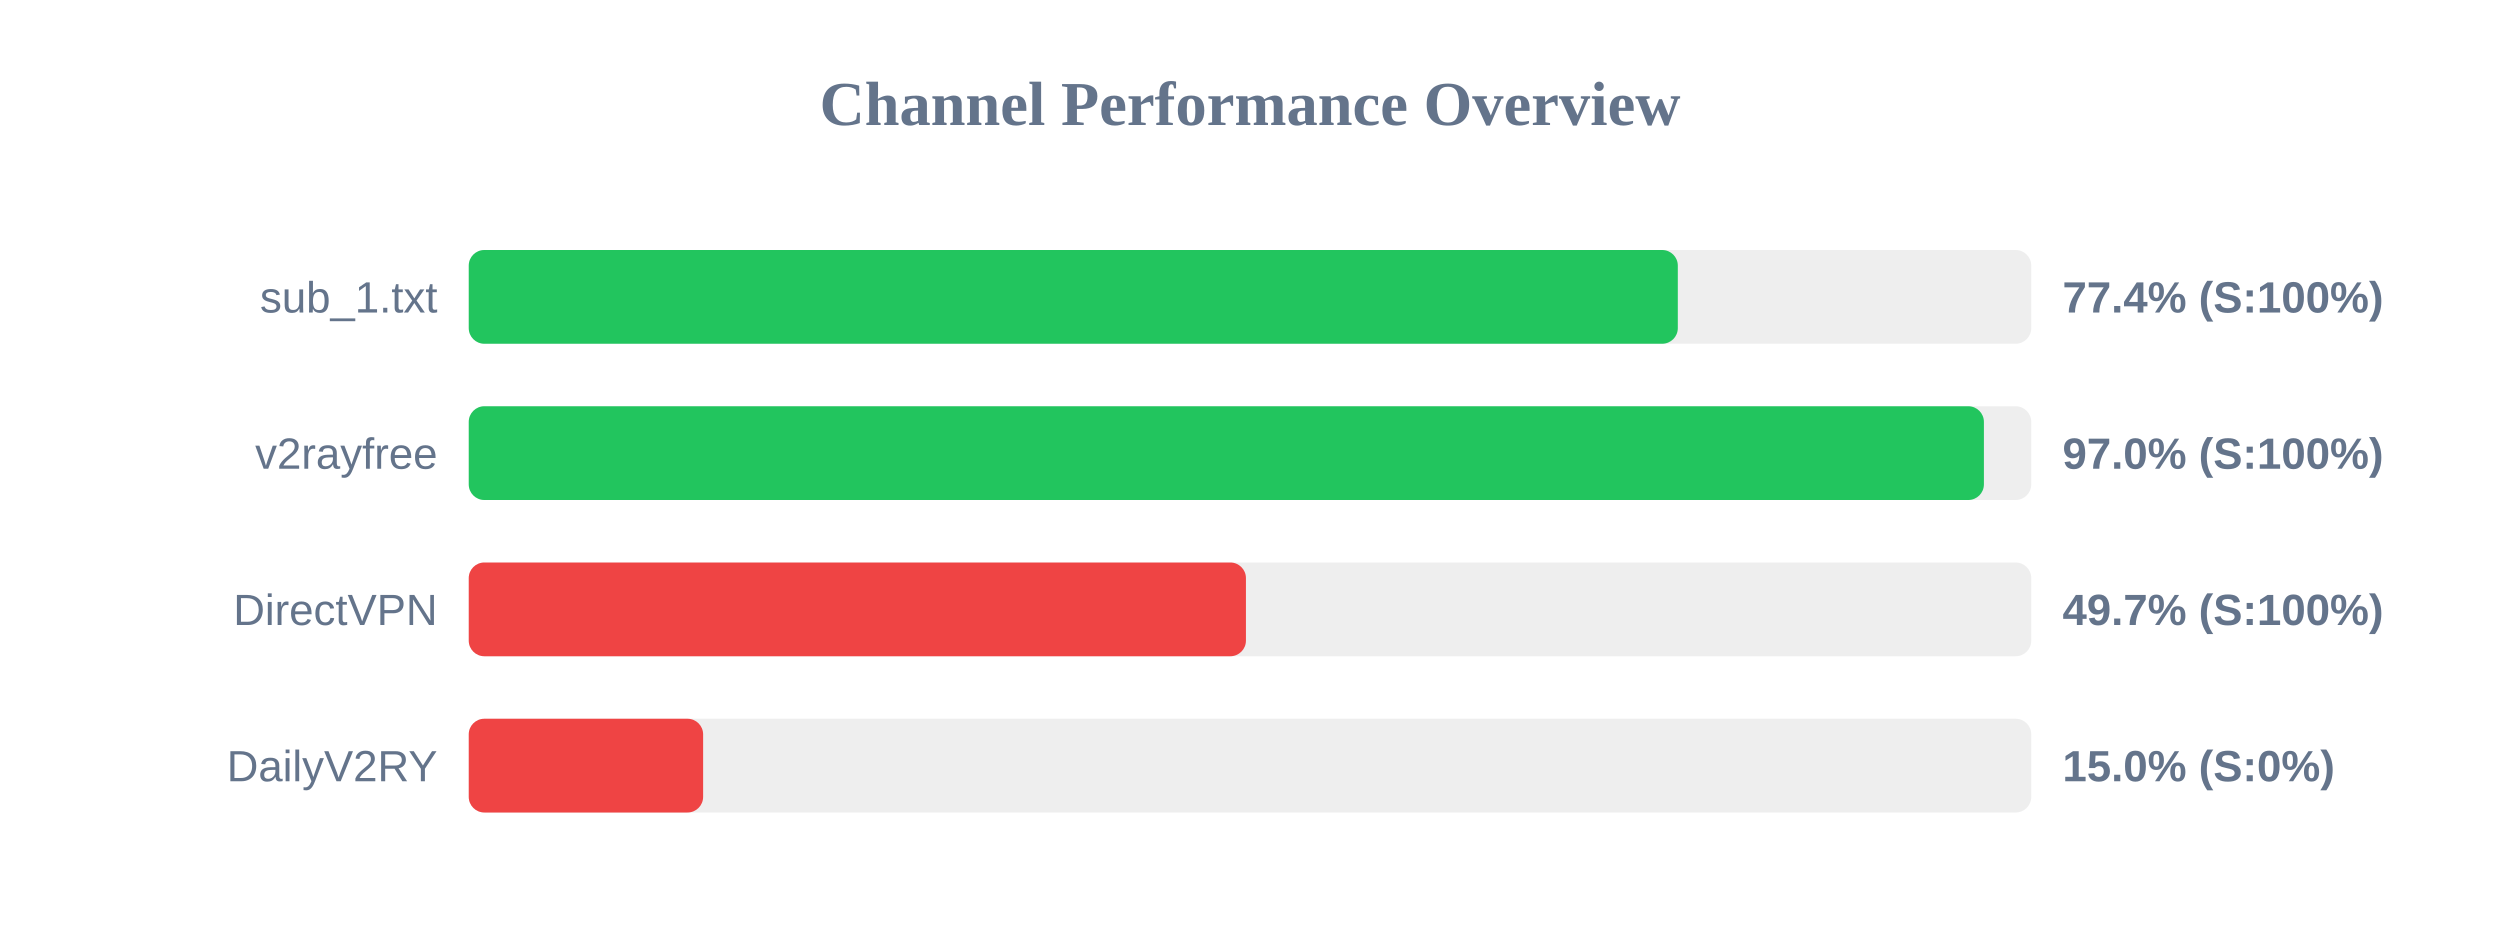
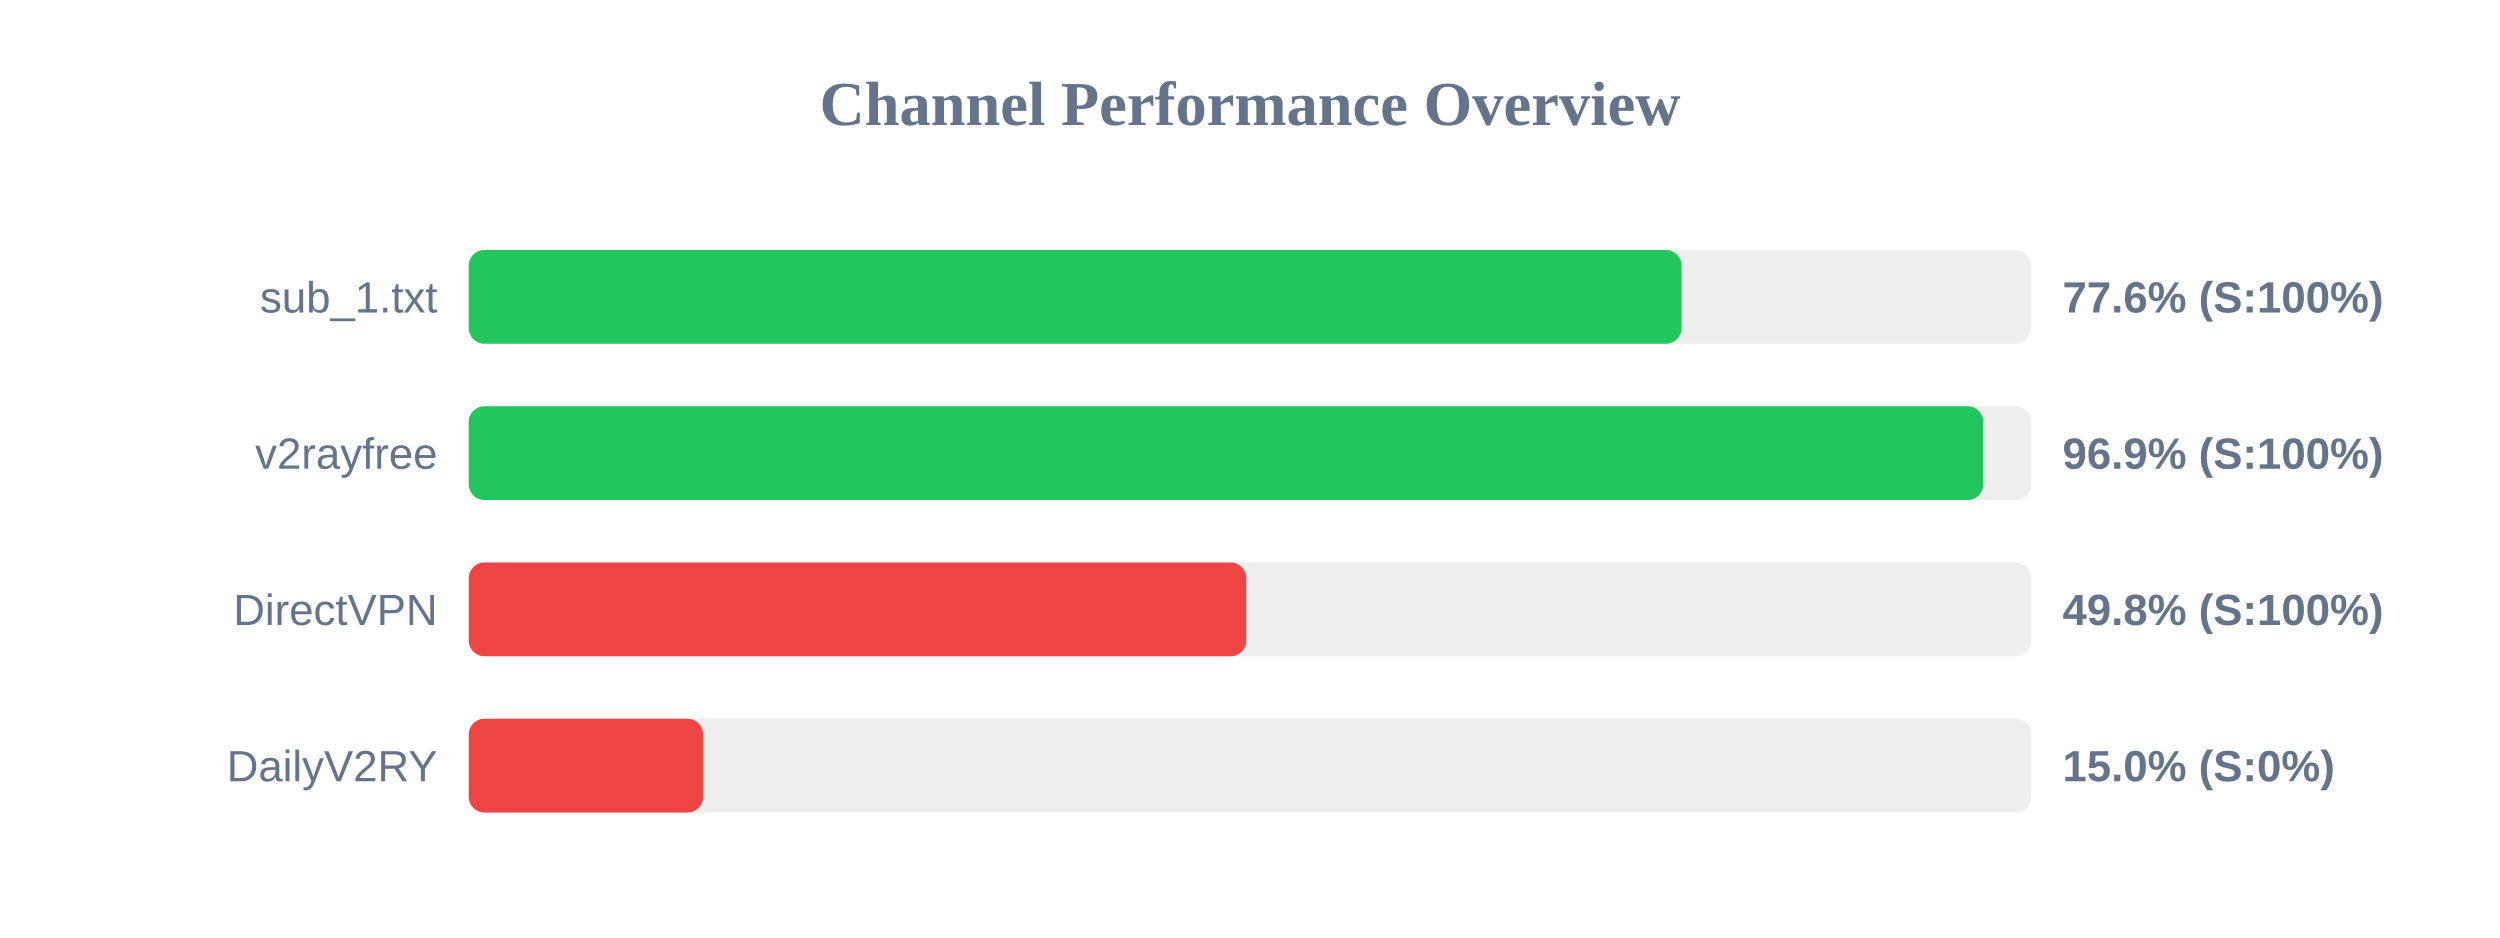
<svg xmlns="http://www.w3.org/2000/svg" width="800" height="300" version="1.1">
  <style>
        .row { font: 14px Arial; fill: #64748b; }
        .score { font: bold 14px Arial; fill: #64748b; }
    </style>
  <text x="400" y="40" text-anchor="middle" font-size="20px" font-weight="bold" fill="#64748b">Channel Performance Overview</text>
  <rect x="150" y="80" width="500" height="30" fill="#eee" rx="5" />
-   <rect x="150" y="80" width="386.9" height="30" fill="#22c55e" rx="5" />
+   <rect x="150" y="80" width="388.1" height="30" fill="#22c55e" rx="5" />
  <text x="140" y="100" text-anchor="end" class="row">sub_1.txt</text>
-   <text x="660" y="100" text-anchor="start" class="score">77.4% (S:100%)</text>
+   <text x="660" y="100" text-anchor="start" class="score">77.6% (S:100%)</text>
  <rect x="150" y="130" width="500" height="30" fill="#eee" rx="5" />
-   <rect x="150" y="130" width="484.85" height="30" fill="#22c55e" rx="5" />
+   <rect x="150" y="130" width="484.65" height="30" fill="#22c55e" rx="5" />
  <text x="140" y="150" text-anchor="end" class="row">v2rayfree</text>
-   <text x="660" y="150" text-anchor="start" class="score">97.0% (S:100%)</text>
+   <text x="660" y="150" text-anchor="start" class="score">96.9% (S:100%)</text>
  <rect x="150" y="180" width="500" height="30" fill="#eee" rx="5" />
-   <rect x="150" y="180" width="248.7" height="30" fill="#ef4444" rx="5" />
+   <rect x="150" y="180" width="248.8" height="30" fill="#ef4444" rx="5" />
  <text x="140" y="200" text-anchor="end" class="row">DirectVPN</text>
-   <text x="660" y="200" text-anchor="start" class="score">49.7% (S:100%)</text>
+   <text x="660" y="200" text-anchor="start" class="score">49.8% (S:100%)</text>
  <rect x="150" y="230" width="500" height="30" fill="#eee" rx="5" />
  <rect x="150" y="230" width="75.0" height="30" fill="#ef4444" rx="5" />
  <text x="140" y="250" text-anchor="end" class="row">DailyV2RY</text>
  <text x="660" y="250" text-anchor="start" class="score">15.0% (S:0%)</text>
</svg>
